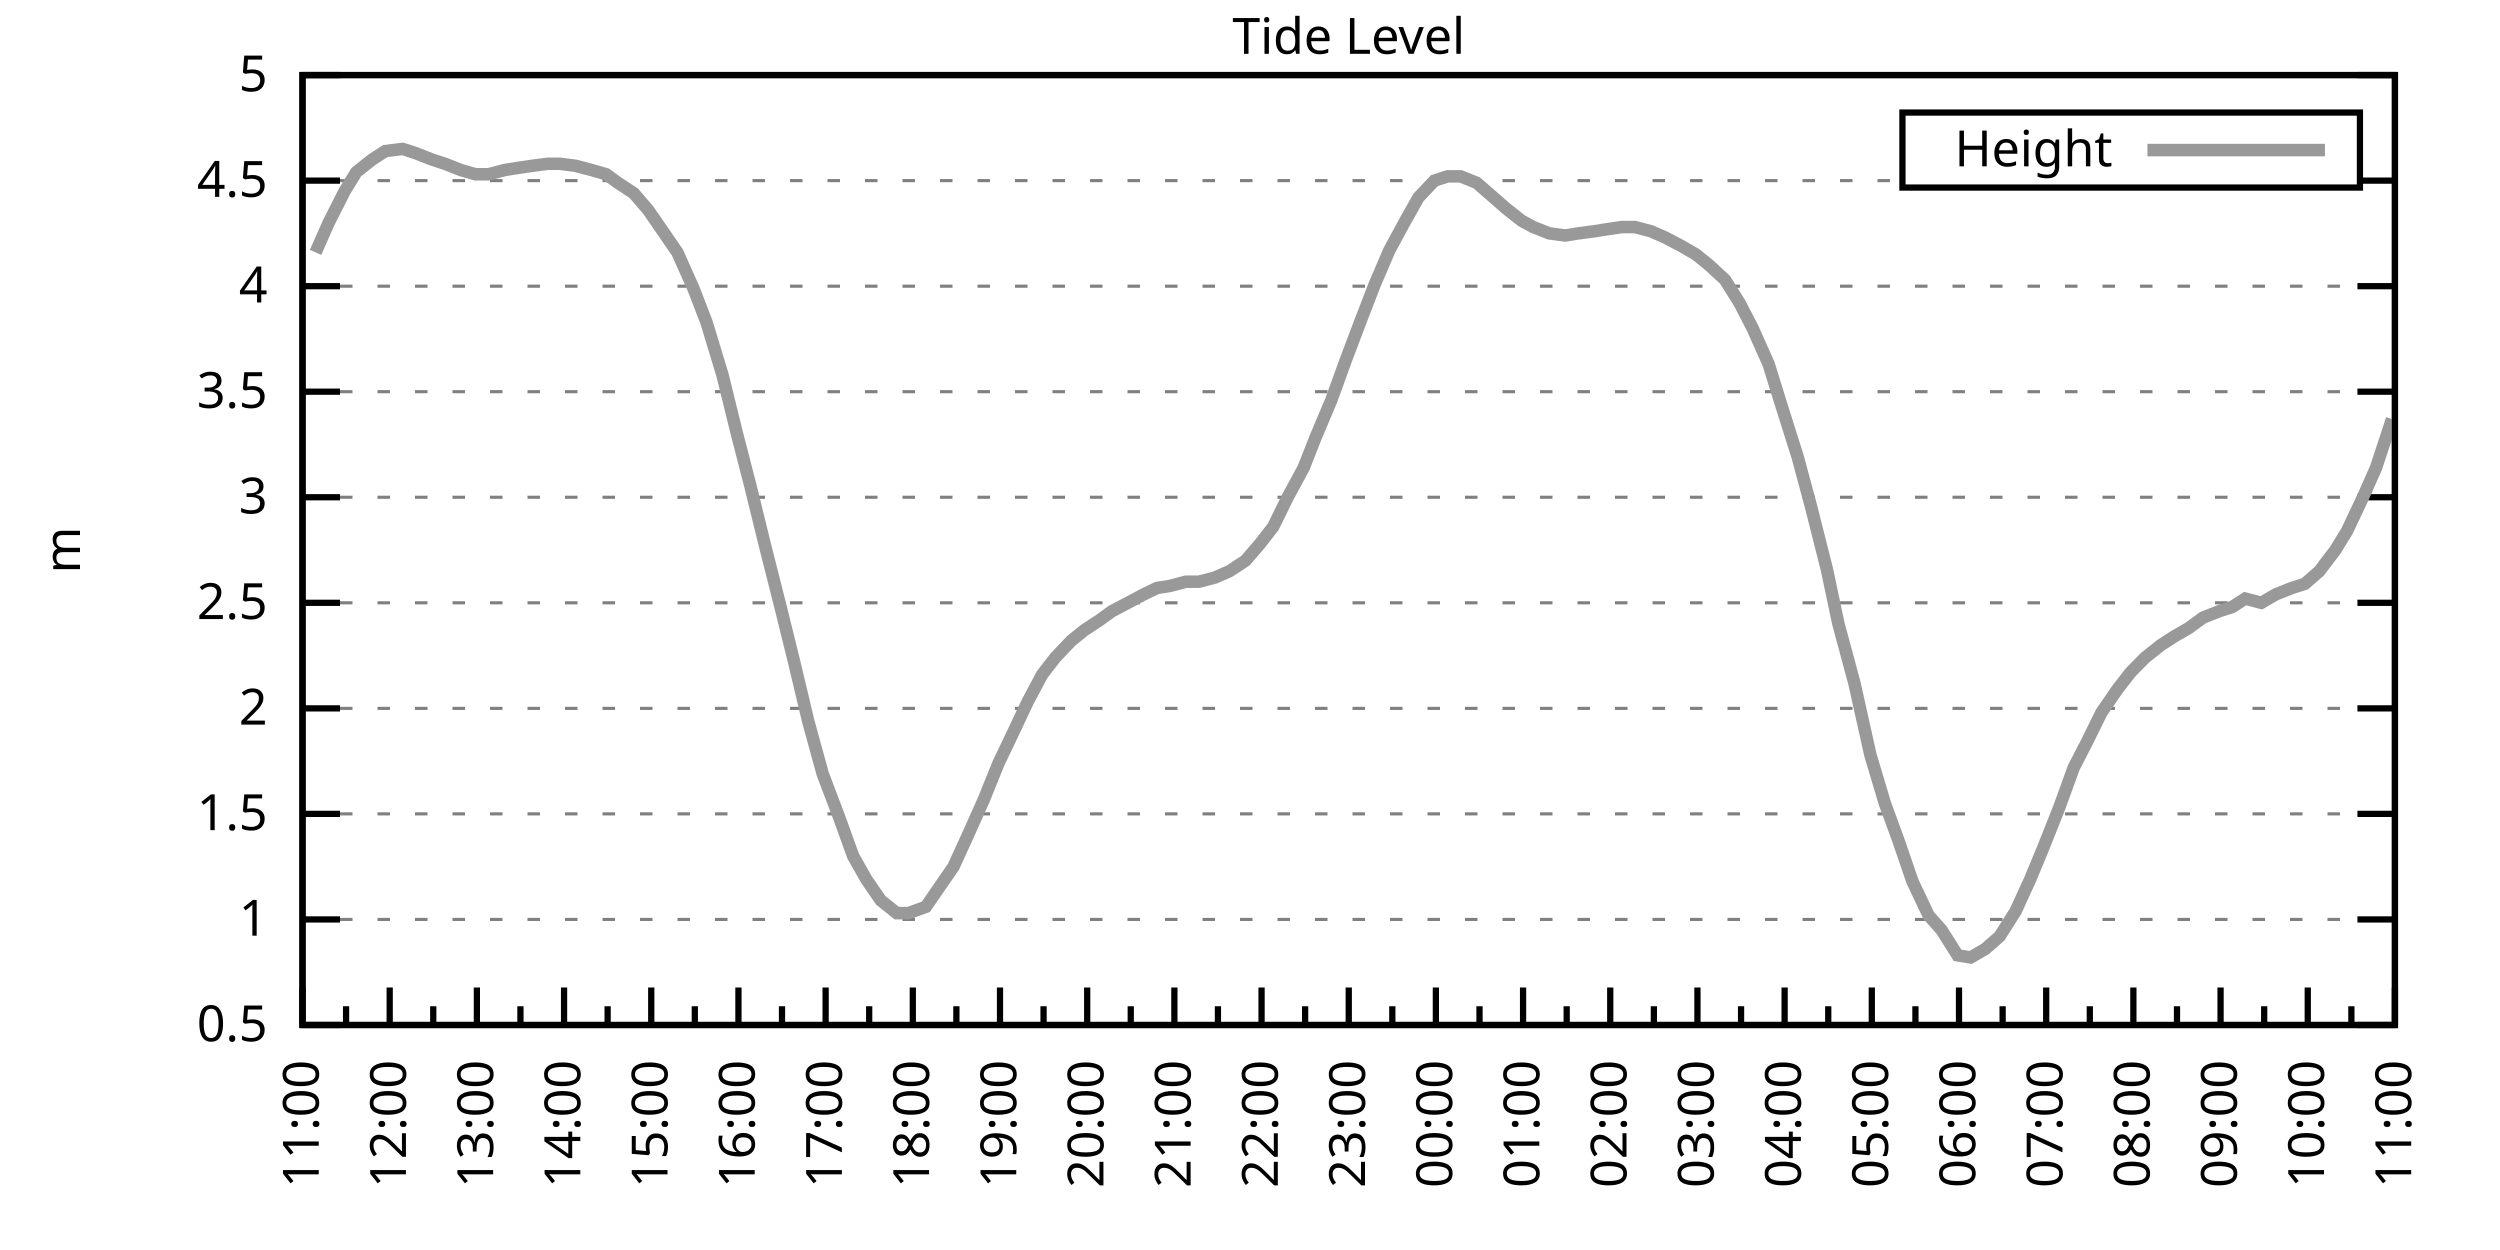
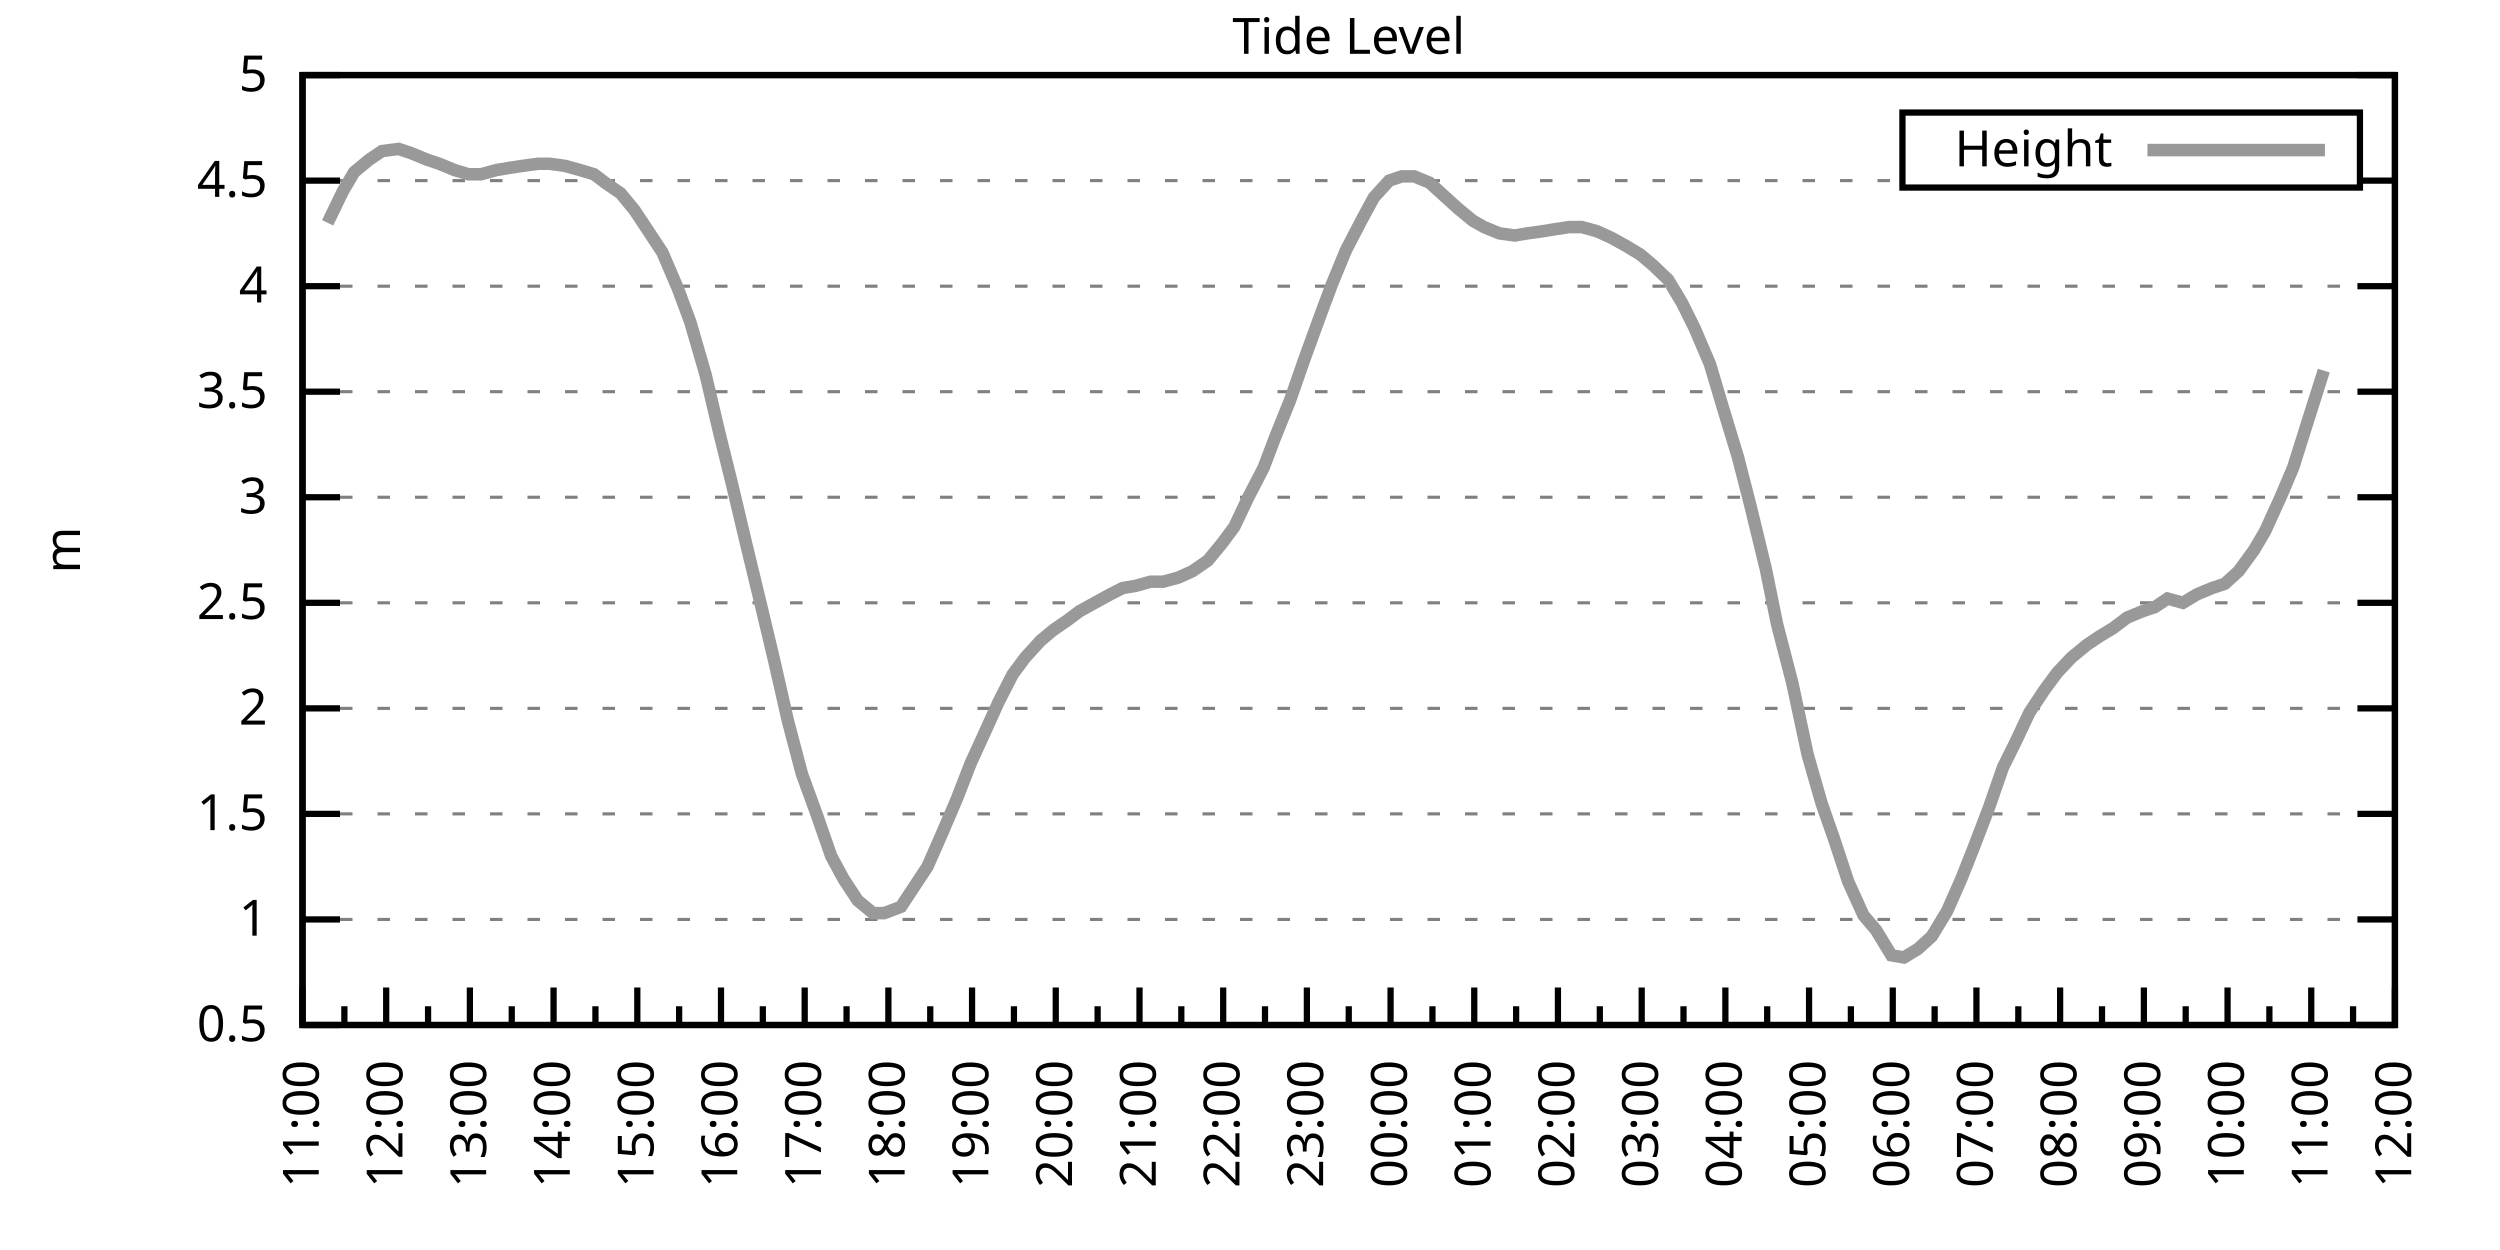
<svg xmlns="http://www.w3.org/2000/svg" xmlns:xlink="http://www.w3.org/1999/xlink" width="400" height="200" viewBox="0 0 400 200">
  <g id="gnuplot_canvas">
    <rect x="0" y="0" width="400" height="200" fill="none" />
    <defs>
      <circle id="gpDot" r="0.5" stroke-width="0.5" stroke="currentColor" />
      <path id="gpPt0" stroke-width="0.333" stroke="currentColor" d="M-1,0 h2 M0,-1 v2" />
      <path id="gpPt1" stroke-width="0.333" stroke="currentColor" d="M-1,-1 L1,1 M1,-1 L-1,1" />
      <path id="gpPt2" stroke-width="0.333" stroke="currentColor" d="M-1,0 L1,0 M0,-1 L0,1 M-1,-1 L1,1 M-1,1 L1,-1" />
      <rect id="gpPt3" stroke-width="0.333" stroke="currentColor" x="-1" y="-1" width="2" height="2" />
      <rect id="gpPt4" stroke-width="0.333" stroke="currentColor" fill="currentColor" x="-1" y="-1" width="2" height="2" />
      <circle id="gpPt5" stroke-width="0.333" stroke="currentColor" cx="0" cy="0" r="1" />
      <use xlink:href="#gpPt5" id="gpPt6" fill="currentColor" stroke="none" />
      <path id="gpPt7" stroke-width="0.333" stroke="currentColor" d="M0,-1.33 L-1.33,0.67 L1.33,0.67 z" />
      <use xlink:href="#gpPt7" id="gpPt8" fill="currentColor" stroke="none" />
      <use xlink:href="#gpPt7" id="gpPt9" stroke="currentColor" transform="rotate(180)" />
      <use xlink:href="#gpPt9" id="gpPt10" fill="currentColor" stroke="none" />
      <use xlink:href="#gpPt3" id="gpPt11" stroke="currentColor" transform="rotate(45)" />
      <use xlink:href="#gpPt11" id="gpPt12" fill="currentColor" stroke="none" />
      <path id="gpPt13" stroke-width="0.333" stroke="currentColor" d="M0,1.330 L1.265,0.411 L0.782,-1.067 L-0.782,-1.076 L-1.265,0.411 z" />
      <use xlink:href="#gpPt13" id="gpPt14" fill="currentColor" stroke="none" />
      <filter id="textbox" filterUnits="objectBoundingBox" x="0" y="0" height="1" width="1">
        <feFlood flood-color="white" flood-opacity="1" result="bgnd" />
        <feComposite in="SourceGraphic" in2="bgnd" operator="atop" />
      </filter>
      <filter id="greybox" filterUnits="objectBoundingBox" x="0" y="0" height="1" width="1">
        <feFlood flood-color="lightgrey" flood-opacity="1" result="grey" />
        <feComposite in="SourceGraphic" in2="grey" operator="atop" />
      </filter>
    </defs>
    <g fill="none" color="white" stroke="currentColor" stroke-width="1.00" stroke-linecap="butt" stroke-linejoin="miter">
</g>
    <g fill="none" color="black" stroke="currentColor" stroke-width="1.00" stroke-linecap="butt" stroke-linejoin="miter">
      <g stroke="none" shape-rendering="crispEdges">
        <polygon fill="rgb(255, 255, 255)" points="48.40,164.00 383.18,164.00 383.18,12.02 48.40,12.02 " />
      </g>
    </g>
    <g fill="none" color="black" stroke="currentColor" stroke-width="1.00" stroke-linecap="butt" stroke-linejoin="miter">
</g>
    <g fill="none" color="black" stroke="black" stroke-width="0.50" stroke-linecap="butt" stroke-linejoin="miter">
</g>
    <g fill="none" color="gray" stroke="currentColor" stroke-width="0.50" stroke-linecap="butt" stroke-linejoin="miter">
      <path stroke="gray" stroke-dasharray="2,4" class="gridline" d="M48.40,164.00 L383.19,164.00  " />
    </g>
    <g fill="none" color="gray" stroke="gray" stroke-width="1.00" stroke-linecap="butt" stroke-linejoin="miter">
</g>
    <g fill="none" color="black" stroke="currentColor" stroke-width="1.00" stroke-linecap="butt" stroke-linejoin="miter">
      <path stroke="black" d="M48.40,164.00 L54.40,164.00 M383.19,164.00 L377.19,164.00  " />
      <g transform="translate(42.80,166.60)" stroke="none" fill="black" font-family="Sans" font-size="8.00" text-anchor="end">
        <text>
          <tspan font-family="Sans"> 0.5</tspan>
        </text>
      </g>
    </g>
    <g fill="none" color="black" stroke="currentColor" stroke-width="1.00" stroke-linecap="butt" stroke-linejoin="miter">
</g>
    <g fill="none" color="black" stroke="black" stroke-width="0.50" stroke-linecap="butt" stroke-linejoin="miter">
</g>
    <g fill="none" color="gray" stroke="currentColor" stroke-width="0.50" stroke-linecap="butt" stroke-linejoin="miter">
      <path stroke="gray" stroke-dasharray="2,4" class="gridline" d="M48.40,147.11 L383.19,147.11  " />
    </g>
    <g fill="none" color="gray" stroke="gray" stroke-width="1.00" stroke-linecap="butt" stroke-linejoin="miter">
</g>
    <g fill="none" color="black" stroke="currentColor" stroke-width="1.00" stroke-linecap="butt" stroke-linejoin="miter">
      <path stroke="black" d="M48.40,147.11 L54.40,147.11 M383.19,147.11 L377.19,147.11  " />
      <g transform="translate(42.80,149.71)" stroke="none" fill="black" font-family="Sans" font-size="8.00" text-anchor="end">
        <text>
          <tspan font-family="Sans"> 1</tspan>
        </text>
      </g>
    </g>
    <g fill="none" color="black" stroke="currentColor" stroke-width="1.00" stroke-linecap="butt" stroke-linejoin="miter">
</g>
    <g fill="none" color="black" stroke="black" stroke-width="0.50" stroke-linecap="butt" stroke-linejoin="miter">
</g>
    <g fill="none" color="gray" stroke="currentColor" stroke-width="0.50" stroke-linecap="butt" stroke-linejoin="miter">
      <path stroke="gray" stroke-dasharray="2,4" class="gridline" d="M48.40,130.22 L383.19,130.22  " />
    </g>
    <g fill="none" color="gray" stroke="gray" stroke-width="1.00" stroke-linecap="butt" stroke-linejoin="miter">
</g>
    <g fill="none" color="black" stroke="currentColor" stroke-width="1.00" stroke-linecap="butt" stroke-linejoin="miter">
      <path stroke="black" d="M48.40,130.22 L54.40,130.22 M383.19,130.22 L377.19,130.22  " />
      <g transform="translate(42.80,132.82)" stroke="none" fill="black" font-family="Sans" font-size="8.00" text-anchor="end">
        <text>
          <tspan font-family="Sans"> 1.5</tspan>
        </text>
      </g>
    </g>
    <g fill="none" color="black" stroke="currentColor" stroke-width="1.00" stroke-linecap="butt" stroke-linejoin="miter">
</g>
    <g fill="none" color="black" stroke="black" stroke-width="0.50" stroke-linecap="butt" stroke-linejoin="miter">
</g>
    <g fill="none" color="gray" stroke="currentColor" stroke-width="0.50" stroke-linecap="butt" stroke-linejoin="miter">
      <path stroke="gray" stroke-dasharray="2,4" class="gridline" d="M48.40,113.34 L383.19,113.34  " />
    </g>
    <g fill="none" color="gray" stroke="gray" stroke-width="1.00" stroke-linecap="butt" stroke-linejoin="miter">
</g>
    <g fill="none" color="black" stroke="currentColor" stroke-width="1.00" stroke-linecap="butt" stroke-linejoin="miter">
      <path stroke="black" d="M48.40,113.34 L54.40,113.34 M383.19,113.34 L377.19,113.34  " />
      <g transform="translate(42.80,115.94)" stroke="none" fill="black" font-family="Sans" font-size="8.00" text-anchor="end">
        <text>
          <tspan font-family="Sans"> 2</tspan>
        </text>
      </g>
    </g>
    <g fill="none" color="black" stroke="currentColor" stroke-width="1.00" stroke-linecap="butt" stroke-linejoin="miter">
</g>
    <g fill="none" color="black" stroke="black" stroke-width="0.50" stroke-linecap="butt" stroke-linejoin="miter">
</g>
    <g fill="none" color="gray" stroke="currentColor" stroke-width="0.50" stroke-linecap="butt" stroke-linejoin="miter">
      <path stroke="gray" stroke-dasharray="2,4" class="gridline" d="M48.40,96.45 L383.19,96.45  " />
    </g>
    <g fill="none" color="gray" stroke="gray" stroke-width="1.00" stroke-linecap="butt" stroke-linejoin="miter">
</g>
    <g fill="none" color="black" stroke="currentColor" stroke-width="1.00" stroke-linecap="butt" stroke-linejoin="miter">
      <path stroke="black" d="M48.40,96.45 L54.40,96.45 M383.19,96.45 L377.19,96.45  " />
      <g transform="translate(42.80,99.05)" stroke="none" fill="black" font-family="Sans" font-size="8.00" text-anchor="end">
        <text>
          <tspan font-family="Sans"> 2.5</tspan>
        </text>
      </g>
    </g>
    <g fill="none" color="black" stroke="currentColor" stroke-width="1.00" stroke-linecap="butt" stroke-linejoin="miter">
</g>
    <g fill="none" color="black" stroke="black" stroke-width="0.50" stroke-linecap="butt" stroke-linejoin="miter">
</g>
    <g fill="none" color="gray" stroke="currentColor" stroke-width="0.50" stroke-linecap="butt" stroke-linejoin="miter">
      <path stroke="gray" stroke-dasharray="2,4" class="gridline" d="M48.40,79.56 L383.19,79.56  " />
    </g>
    <g fill="none" color="gray" stroke="gray" stroke-width="1.00" stroke-linecap="butt" stroke-linejoin="miter">
</g>
    <g fill="none" color="black" stroke="currentColor" stroke-width="1.00" stroke-linecap="butt" stroke-linejoin="miter">
      <path stroke="black" d="M48.40,79.56 L54.40,79.56 M383.19,79.56 L377.19,79.56  " />
      <g transform="translate(42.80,82.16)" stroke="none" fill="black" font-family="Sans" font-size="8.00" text-anchor="end">
        <text>
          <tspan font-family="Sans"> 3</tspan>
        </text>
      </g>
    </g>
    <g fill="none" color="black" stroke="currentColor" stroke-width="1.00" stroke-linecap="butt" stroke-linejoin="miter">
</g>
    <g fill="none" color="black" stroke="black" stroke-width="0.50" stroke-linecap="butt" stroke-linejoin="miter">
</g>
    <g fill="none" color="gray" stroke="currentColor" stroke-width="0.50" stroke-linecap="butt" stroke-linejoin="miter">
      <path stroke="gray" stroke-dasharray="2,4" class="gridline" d="M48.40,62.67 L383.19,62.67  " />
    </g>
    <g fill="none" color="gray" stroke="gray" stroke-width="1.00" stroke-linecap="butt" stroke-linejoin="miter">
</g>
    <g fill="none" color="black" stroke="currentColor" stroke-width="1.00" stroke-linecap="butt" stroke-linejoin="miter">
      <path stroke="black" d="M48.40,62.67 L54.40,62.67 M383.19,62.67 L377.19,62.67  " />
      <g transform="translate(42.80,65.27)" stroke="none" fill="black" font-family="Sans" font-size="8.00" text-anchor="end">
        <text>
          <tspan font-family="Sans"> 3.5</tspan>
        </text>
      </g>
    </g>
    <g fill="none" color="black" stroke="currentColor" stroke-width="1.00" stroke-linecap="butt" stroke-linejoin="miter">
</g>
    <g fill="none" color="black" stroke="black" stroke-width="0.50" stroke-linecap="butt" stroke-linejoin="miter">
</g>
    <g fill="none" color="gray" stroke="currentColor" stroke-width="0.50" stroke-linecap="butt" stroke-linejoin="miter">
      <path stroke="gray" stroke-dasharray="2,4" class="gridline" d="M48.40,45.79 L383.19,45.79  " />
    </g>
    <g fill="none" color="gray" stroke="gray" stroke-width="1.00" stroke-linecap="butt" stroke-linejoin="miter">
</g>
    <g fill="none" color="black" stroke="currentColor" stroke-width="1.00" stroke-linecap="butt" stroke-linejoin="miter">
      <path stroke="black" d="M48.40,45.79 L54.40,45.79 M383.19,45.79 L377.19,45.79  " />
      <g transform="translate(42.80,48.39)" stroke="none" fill="black" font-family="Sans" font-size="8.00" text-anchor="end">
        <text>
          <tspan font-family="Sans"> 4</tspan>
        </text>
      </g>
    </g>
    <g fill="none" color="black" stroke="currentColor" stroke-width="1.00" stroke-linecap="butt" stroke-linejoin="miter">
</g>
    <g fill="none" color="black" stroke="black" stroke-width="0.50" stroke-linecap="butt" stroke-linejoin="miter">
</g>
    <g fill="none" color="gray" stroke="currentColor" stroke-width="0.50" stroke-linecap="butt" stroke-linejoin="miter">
      <path stroke="gray" stroke-dasharray="2,4" class="gridline" d="M48.40,28.90 L304.39,28.90 M377.59,28.90 L383.19,28.90  " />
    </g>
    <g fill="none" color="gray" stroke="gray" stroke-width="1.00" stroke-linecap="butt" stroke-linejoin="miter">
</g>
    <g fill="none" color="black" stroke="currentColor" stroke-width="1.00" stroke-linecap="butt" stroke-linejoin="miter">
      <path stroke="black" d="M48.40,28.90 L54.40,28.90 M383.19,28.90 L377.19,28.90  " />
      <g transform="translate(42.80,31.50)" stroke="none" fill="black" font-family="Sans" font-size="8.00" text-anchor="end">
        <text>
          <tspan font-family="Sans"> 4.5</tspan>
        </text>
      </g>
    </g>
    <g fill="none" color="black" stroke="currentColor" stroke-width="1.00" stroke-linecap="butt" stroke-linejoin="miter">
</g>
    <g fill="none" color="black" stroke="black" stroke-width="0.50" stroke-linecap="butt" stroke-linejoin="miter">
</g>
    <g fill="none" color="gray" stroke="currentColor" stroke-width="0.50" stroke-linecap="butt" stroke-linejoin="miter">
      <path stroke="gray" stroke-dasharray="2,4" class="gridline" d="M48.40,12.01 L383.19,12.01  " />
    </g>
    <g fill="none" color="gray" stroke="gray" stroke-width="1.00" stroke-linecap="butt" stroke-linejoin="miter">
</g>
    <g fill="none" color="black" stroke="currentColor" stroke-width="1.00" stroke-linecap="butt" stroke-linejoin="miter">
      <path stroke="black" d="M48.40,12.01 L54.40,12.01 M383.19,12.01 L377.19,12.01  " />
      <g transform="translate(42.80,14.61)" stroke="none" fill="black" font-family="Sans" font-size="8.00" text-anchor="end">
        <text>
          <tspan font-family="Sans"> 5</tspan>
        </text>
      </g>
    </g>
    <g fill="none" color="black" stroke="currentColor" stroke-width="1.00" stroke-linecap="butt" stroke-linejoin="miter">
      <path stroke="black" d="M48.40,164.00 L48.40,158.00  " />
      <g transform="translate(51.00,169.60) rotate(270)" stroke="none" fill="black" font-family="Sans" font-size="8.00" text-anchor="end">
        <text>
          <tspan font-family="Sans">11:00</tspan>
        </text>
      </g>
    </g>
    <g fill="none" color="black" stroke="currentColor" stroke-width="1.00" stroke-linecap="butt" stroke-linejoin="miter">
-       <path stroke="black" d="M55.37,164.00 L55.37,161.00 M62.35,164.00 L62.35,158.00  " />
-       <g transform="translate(64.95,169.60) rotate(270)" stroke="none" fill="black" font-family="Sans" font-size="8.00" text-anchor="end">
+       <path stroke="black" d="M55.10,164.00 L55.10,161.00 M61.79,164.00 L61.79,158.00  " />
+       <g transform="translate(64.39,169.60) rotate(270)" stroke="none" fill="black" font-family="Sans" font-size="8.00" text-anchor="end">
        <text>
          <tspan font-family="Sans">12:00</tspan>
        </text>
      </g>
    </g>
    <g fill="none" color="black" stroke="currentColor" stroke-width="1.00" stroke-linecap="butt" stroke-linejoin="miter">
-       <path stroke="black" d="M69.32,164.00 L69.32,161.00 M76.30,164.00 L76.30,158.00  " />
-       <g transform="translate(78.90,169.60) rotate(270)" stroke="none" fill="black" font-family="Sans" font-size="8.00" text-anchor="end">
+       <path stroke="black" d="M68.49,164.00 L68.49,161.00 M75.18,164.00 L75.18,158.00  " />
+       <g transform="translate(77.78,169.60) rotate(270)" stroke="none" fill="black" font-family="Sans" font-size="8.00" text-anchor="end">
        <text>
          <tspan font-family="Sans">13:00</tspan>
        </text>
      </g>
    </g>
    <g fill="none" color="black" stroke="currentColor" stroke-width="1.00" stroke-linecap="butt" stroke-linejoin="miter">
-       <path stroke="black" d="M83.27,164.00 L83.27,161.00 M90.25,164.00 L90.25,158.00  " />
-       <g transform="translate(92.85,169.60) rotate(270)" stroke="none" fill="black" font-family="Sans" font-size="8.00" text-anchor="end">
+       <path stroke="black" d="M81.88,164.00 L81.88,161.00 M88.57,164.00 L88.57,158.00  " />
+       <g transform="translate(91.17,169.60) rotate(270)" stroke="none" fill="black" font-family="Sans" font-size="8.00" text-anchor="end">
        <text>
          <tspan font-family="Sans">14:00</tspan>
        </text>
      </g>
    </g>
    <g fill="none" color="black" stroke="currentColor" stroke-width="1.00" stroke-linecap="butt" stroke-linejoin="miter">
-       <path stroke="black" d="M97.22,164.00 L97.22,161.00 M104.20,164.00 L104.20,158.00  " />
-       <g transform="translate(106.80,169.60) rotate(270)" stroke="none" fill="black" font-family="Sans" font-size="8.00" text-anchor="end">
+       <path stroke="black" d="M95.27,164.00 L95.27,161.00 M101.97,164.00 L101.97,158.00  " />
+       <g transform="translate(104.57,169.60) rotate(270)" stroke="none" fill="black" font-family="Sans" font-size="8.00" text-anchor="end">
        <text>
          <tspan font-family="Sans">15:00</tspan>
        </text>
      </g>
    </g>
    <g fill="none" color="black" stroke="currentColor" stroke-width="1.00" stroke-linecap="butt" stroke-linejoin="miter">
-       <path stroke="black" d="M111.17,164.00 L111.17,161.00 M118.15,164.00 L118.15,158.00  " />
-       <g transform="translate(120.75,169.60) rotate(270)" stroke="none" fill="black" font-family="Sans" font-size="8.00" text-anchor="end">
+       <path stroke="black" d="M108.66,164.00 L108.66,161.00 M115.36,164.00 L115.36,158.00  " />
+       <g transform="translate(117.96,169.60) rotate(270)" stroke="none" fill="black" font-family="Sans" font-size="8.00" text-anchor="end">
        <text>
          <tspan font-family="Sans">16:00</tspan>
        </text>
      </g>
    </g>
    <g fill="none" color="black" stroke="currentColor" stroke-width="1.00" stroke-linecap="butt" stroke-linejoin="miter">
-       <path stroke="black" d="M125.12,164.00 L125.12,161.00 M132.10,164.00 L132.10,158.00  " />
-       <g transform="translate(134.70,169.60) rotate(270)" stroke="none" fill="black" font-family="Sans" font-size="8.00" text-anchor="end">
+       <path stroke="black" d="M122.05,164.00 L122.05,161.00 M128.75,164.00 L128.75,158.00  " />
+       <g transform="translate(131.35,169.60) rotate(270)" stroke="none" fill="black" font-family="Sans" font-size="8.00" text-anchor="end">
        <text>
          <tspan font-family="Sans">17:00</tspan>
        </text>
      </g>
    </g>
    <g fill="none" color="black" stroke="currentColor" stroke-width="1.00" stroke-linecap="butt" stroke-linejoin="miter">
-       <path stroke="black" d="M139.07,164.00 L139.07,161.00 M146.05,164.00 L146.05,158.00  " />
-       <g transform="translate(148.65,169.60) rotate(270)" stroke="none" fill="black" font-family="Sans" font-size="8.00" text-anchor="end">
+       <path stroke="black" d="M135.45,164.00 L135.45,161.00 M142.14,164.00 L142.14,158.00  " />
+       <g transform="translate(144.74,169.60) rotate(270)" stroke="none" fill="black" font-family="Sans" font-size="8.00" text-anchor="end">
        <text>
          <tspan font-family="Sans">18:00</tspan>
        </text>
      </g>
    </g>
    <g fill="none" color="black" stroke="currentColor" stroke-width="1.00" stroke-linecap="butt" stroke-linejoin="miter">
-       <path stroke="black" d="M153.02,164.00 L153.02,161.00 M160.00,164.00 L160.00,158.00  " />
-       <g transform="translate(162.60,169.60) rotate(270)" stroke="none" fill="black" font-family="Sans" font-size="8.00" text-anchor="end">
+       <path stroke="black" d="M148.84,164.00 L148.84,161.00 M155.53,164.00 L155.53,158.00  " />
+       <g transform="translate(158.13,169.60) rotate(270)" stroke="none" fill="black" font-family="Sans" font-size="8.00" text-anchor="end">
        <text>
          <tspan font-family="Sans">19:00</tspan>
        </text>
      </g>
    </g>
    <g fill="none" color="black" stroke="currentColor" stroke-width="1.00" stroke-linecap="butt" stroke-linejoin="miter">
-       <path stroke="black" d="M166.97,164.00 L166.97,161.00 M173.95,164.00 L173.95,158.00  " />
-       <g transform="translate(176.55,169.60) rotate(270)" stroke="none" fill="black" font-family="Sans" font-size="8.00" text-anchor="end">
+       <path stroke="black" d="M162.23,164.00 L162.23,161.00 M168.92,164.00 L168.92,158.00  " />
+       <g transform="translate(171.52,169.60) rotate(270)" stroke="none" fill="black" font-family="Sans" font-size="8.00" text-anchor="end">
        <text>
          <tspan font-family="Sans">20:00</tspan>
        </text>
      </g>
    </g>
    <g fill="none" color="black" stroke="currentColor" stroke-width="1.00" stroke-linecap="butt" stroke-linejoin="miter">
-       <path stroke="black" d="M180.92,164.00 L180.92,161.00 M187.90,164.00 L187.90,158.00  " />
-       <g transform="translate(190.50,169.60) rotate(270)" stroke="none" fill="black" font-family="Sans" font-size="8.00" text-anchor="end">
+       <path stroke="black" d="M175.62,164.00 L175.62,161.00 M182.32,164.00 L182.32,158.00  " />
+       <g transform="translate(184.92,169.60) rotate(270)" stroke="none" fill="black" font-family="Sans" font-size="8.00" text-anchor="end">
        <text>
          <tspan font-family="Sans">21:00</tspan>
        </text>
      </g>
    </g>
    <g fill="none" color="black" stroke="currentColor" stroke-width="1.00" stroke-linecap="butt" stroke-linejoin="miter">
-       <path stroke="black" d="M194.87,164.00 L194.87,161.00 M201.85,164.00 L201.85,158.00  " />
-       <g transform="translate(204.45,169.60) rotate(270)" stroke="none" fill="black" font-family="Sans" font-size="8.00" text-anchor="end">
+       <path stroke="black" d="M189.01,164.00 L189.01,161.00 M195.71,164.00 L195.71,158.00  " />
+       <g transform="translate(198.31,169.60) rotate(270)" stroke="none" fill="black" font-family="Sans" font-size="8.00" text-anchor="end">
        <text>
          <tspan font-family="Sans">22:00</tspan>
        </text>
      </g>
    </g>
    <g fill="none" color="black" stroke="currentColor" stroke-width="1.00" stroke-linecap="butt" stroke-linejoin="miter">
-       <path stroke="black" d="M208.82,164.00 L208.82,161.00 M215.80,164.00 L215.80,158.00  " />
-       <g transform="translate(218.40,169.60) rotate(270)" stroke="none" fill="black" font-family="Sans" font-size="8.00" text-anchor="end">
+       <path stroke="black" d="M202.40,164.00 L202.40,161.00 M209.10,164.00 L209.10,158.00  " />
+       <g transform="translate(211.70,169.60) rotate(270)" stroke="none" fill="black" font-family="Sans" font-size="8.00" text-anchor="end">
        <text>
          <tspan font-family="Sans">23:00</tspan>
        </text>
      </g>
    </g>
    <g fill="none" color="black" stroke="currentColor" stroke-width="1.00" stroke-linecap="butt" stroke-linejoin="miter">
-       <path stroke="black" d="M222.77,164.00 L222.77,161.00 M229.74,164.00 L229.74,158.00  " />
-       <g transform="translate(232.34,169.60) rotate(270)" stroke="none" fill="black" font-family="Sans" font-size="8.00" text-anchor="end">
+       <path stroke="black" d="M215.80,164.00 L215.80,161.00 M222.49,164.00 L222.49,158.00  " />
+       <g transform="translate(225.09,169.60) rotate(270)" stroke="none" fill="black" font-family="Sans" font-size="8.00" text-anchor="end">
        <text>
          <tspan font-family="Sans">00:00</tspan>
        </text>
      </g>
    </g>
    <g fill="none" color="black" stroke="currentColor" stroke-width="1.00" stroke-linecap="butt" stroke-linejoin="miter">
-       <path stroke="black" d="M236.72,164.00 L236.72,161.00 M243.69,164.00 L243.69,158.00  " />
-       <g transform="translate(246.29,169.60) rotate(270)" stroke="none" fill="black" font-family="Sans" font-size="8.00" text-anchor="end">
+       <path stroke="black" d="M229.19,164.00 L229.19,161.00 M235.88,164.00 L235.88,158.00  " />
+       <g transform="translate(238.48,169.60) rotate(270)" stroke="none" fill="black" font-family="Sans" font-size="8.00" text-anchor="end">
        <text>
          <tspan font-family="Sans">01:00</tspan>
        </text>
      </g>
    </g>
    <g fill="none" color="black" stroke="currentColor" stroke-width="1.00" stroke-linecap="butt" stroke-linejoin="miter">
-       <path stroke="black" d="M250.67,164.00 L250.67,161.00 M257.64,164.00 L257.64,158.00  " />
-       <g transform="translate(260.24,169.60) rotate(270)" stroke="none" fill="black" font-family="Sans" font-size="8.00" text-anchor="end">
+       <path stroke="black" d="M242.58,164.00 L242.58,161.00 M249.27,164.00 L249.27,158.00  " />
+       <g transform="translate(251.87,169.60) rotate(270)" stroke="none" fill="black" font-family="Sans" font-size="8.00" text-anchor="end">
        <text>
          <tspan font-family="Sans">02:00</tspan>
        </text>
      </g>
    </g>
    <g fill="none" color="black" stroke="currentColor" stroke-width="1.00" stroke-linecap="butt" stroke-linejoin="miter">
-       <path stroke="black" d="M264.62,164.00 L264.62,161.00 M271.59,164.00 L271.59,158.00  " />
-       <g transform="translate(274.19,169.60) rotate(270)" stroke="none" fill="black" font-family="Sans" font-size="8.00" text-anchor="end">
+       <path stroke="black" d="M255.97,164.00 L255.97,161.00 M262.67,164.00 L262.67,158.00  " />
+       <g transform="translate(265.27,169.60) rotate(270)" stroke="none" fill="black" font-family="Sans" font-size="8.00" text-anchor="end">
        <text>
          <tspan font-family="Sans">03:00</tspan>
        </text>
      </g>
    </g>
    <g fill="none" color="black" stroke="currentColor" stroke-width="1.00" stroke-linecap="butt" stroke-linejoin="miter">
-       <path stroke="black" d="M278.57,164.00 L278.57,161.00 M285.54,164.00 L285.54,158.00  " />
-       <g transform="translate(288.14,169.60) rotate(270)" stroke="none" fill="black" font-family="Sans" font-size="8.00" text-anchor="end">
+       <path stroke="black" d="M269.36,164.00 L269.36,161.00 M276.06,164.00 L276.06,158.00  " />
+       <g transform="translate(278.66,169.60) rotate(270)" stroke="none" fill="black" font-family="Sans" font-size="8.00" text-anchor="end">
        <text>
          <tspan font-family="Sans">04:00</tspan>
        </text>
      </g>
    </g>
    <g fill="none" color="black" stroke="currentColor" stroke-width="1.00" stroke-linecap="butt" stroke-linejoin="miter">
-       <path stroke="black" d="M292.52,164.00 L292.52,161.00 M299.49,164.00 L299.49,158.00  " />
-       <g transform="translate(302.09,169.60) rotate(270)" stroke="none" fill="black" font-family="Sans" font-size="8.00" text-anchor="end">
+       <path stroke="black" d="M282.75,164.00 L282.75,161.00 M289.45,164.00 L289.45,158.00  " />
+       <g transform="translate(292.05,169.60) rotate(270)" stroke="none" fill="black" font-family="Sans" font-size="8.00" text-anchor="end">
        <text>
          <tspan font-family="Sans">05:00</tspan>
        </text>
      </g>
    </g>
    <g fill="none" color="black" stroke="currentColor" stroke-width="1.00" stroke-linecap="butt" stroke-linejoin="miter">
-       <path stroke="black" d="M306.47,164.00 L306.47,161.00 M313.44,164.00 L313.44,158.00  " />
-       <g transform="translate(316.04,169.60) rotate(270)" stroke="none" fill="black" font-family="Sans" font-size="8.00" text-anchor="end">
+       <path stroke="black" d="M296.14,164.00 L296.14,161.00 M302.84,164.00 L302.84,158.00  " />
+       <g transform="translate(305.44,169.60) rotate(270)" stroke="none" fill="black" font-family="Sans" font-size="8.00" text-anchor="end">
        <text>
          <tspan font-family="Sans">06:00</tspan>
        </text>
      </g>
    </g>
    <g fill="none" color="black" stroke="currentColor" stroke-width="1.00" stroke-linecap="butt" stroke-linejoin="miter">
-       <path stroke="black" d="M320.42,164.00 L320.42,161.00 M327.39,164.00 L327.39,158.00  " />
-       <g transform="translate(329.99,169.60) rotate(270)" stroke="none" fill="black" font-family="Sans" font-size="8.00" text-anchor="end">
+       <path stroke="black" d="M309.54,164.00 L309.54,161.00 M316.23,164.00 L316.23,158.00  " />
+       <g transform="translate(318.83,169.60) rotate(270)" stroke="none" fill="black" font-family="Sans" font-size="8.00" text-anchor="end">
        <text>
          <tspan font-family="Sans">07:00</tspan>
        </text>
      </g>
    </g>
    <g fill="none" color="black" stroke="currentColor" stroke-width="1.00" stroke-linecap="butt" stroke-linejoin="miter">
-       <path stroke="black" d="M334.37,164.00 L334.37,161.00 M341.34,164.00 L341.34,158.00  " />
-       <g transform="translate(343.94,169.60) rotate(270)" stroke="none" fill="black" font-family="Sans" font-size="8.00" text-anchor="end">
+       <path stroke="black" d="M322.93,164.00 L322.93,161.00 M329.62,164.00 L329.62,158.00  " />
+       <g transform="translate(332.22,169.60) rotate(270)" stroke="none" fill="black" font-family="Sans" font-size="8.00" text-anchor="end">
        <text>
          <tspan font-family="Sans">08:00</tspan>
        </text>
      </g>
    </g>
    <g fill="none" color="black" stroke="currentColor" stroke-width="1.00" stroke-linecap="butt" stroke-linejoin="miter">
-       <path stroke="black" d="M348.32,164.00 L348.32,161.00 M355.29,164.00 L355.29,158.00  " />
-       <g transform="translate(357.89,169.60) rotate(270)" stroke="none" fill="black" font-family="Sans" font-size="8.00" text-anchor="end">
+       <path stroke="black" d="M336.32,164.00 L336.32,161.00 M343.02,164.00 L343.02,158.00  " />
+       <g transform="translate(345.62,169.60) rotate(270)" stroke="none" fill="black" font-family="Sans" font-size="8.00" text-anchor="end">
        <text>
          <tspan font-family="Sans">09:00</tspan>
        </text>
      </g>
    </g>
    <g fill="none" color="black" stroke="currentColor" stroke-width="1.00" stroke-linecap="butt" stroke-linejoin="miter">
-       <path stroke="black" d="M362.27,164.00 L362.27,161.00 M369.24,164.00 L369.24,158.00  " />
-       <g transform="translate(371.84,169.60) rotate(270)" stroke="none" fill="black" font-family="Sans" font-size="8.00" text-anchor="end">
+       <path stroke="black" d="M349.71,164.00 L349.71,161.00 M356.41,164.00 L356.41,158.00  " />
+       <g transform="translate(359.01,169.60) rotate(270)" stroke="none" fill="black" font-family="Sans" font-size="8.00" text-anchor="end">
        <text>
          <tspan font-family="Sans">10:00</tspan>
        </text>
      </g>
    </g>
    <g fill="none" color="black" stroke="currentColor" stroke-width="1.00" stroke-linecap="butt" stroke-linejoin="miter">
-       <path stroke="black" d="M376.22,164.00 L376.22,161.00 M383.19,164.00 L383.19,158.00  " />
+       <path stroke="black" d="M363.10,164.00 L363.10,161.00 M369.80,164.00 L369.80,158.00  " />
+       <g transform="translate(372.40,169.60) rotate(270)" stroke="none" fill="black" font-family="Sans" font-size="8.00" text-anchor="end">
+         <text>
+           <tspan font-family="Sans">11:00</tspan>
+         </text>
+       </g>
+     </g>
+     <g fill="none" color="black" stroke="currentColor" stroke-width="1.00" stroke-linecap="butt" stroke-linejoin="miter">
+       <path stroke="black" d="M376.49,164.00 L376.49,161.00 M383.19,164.00 L383.19,158.00  " />
      <g transform="translate(385.79,169.60) rotate(270)" stroke="none" fill="black" font-family="Sans" font-size="8.00" text-anchor="end">
        <text>
-           <tspan font-family="Sans">11:00</tspan>
+           <tspan font-family="Sans">12:00</tspan>
        </text>
      </g>
    </g>
    <g fill="none" color="black" stroke="currentColor" stroke-width="1.00" stroke-linecap="butt" stroke-linejoin="miter">
</g>
    <g fill="none" color="black" stroke="currentColor" stroke-width="1.00" stroke-linecap="butt" stroke-linejoin="miter">
      <path stroke="black" d="M48.40,12.01 L48.40,164.00 L383.19,164.00 L383.19,12.01 L48.40,12.01 Z  " />
    </g>
    <g fill="none" color="black" stroke="currentColor" stroke-width="1.00" stroke-linecap="butt" stroke-linejoin="miter">
      <g transform="translate(12.80,88.01) rotate(270)" stroke="none" fill="black" font-family="Sans" font-size="8.00" text-anchor="middle">
        <text>
          <tspan font-family="Sans">m</tspan>
        </text>
      </g>
    </g>
    <g fill="none" color="black" stroke="currentColor" stroke-width="1.00" stroke-linecap="butt" stroke-linejoin="miter">
</g>
    <g fill="none" color="black" stroke="currentColor" stroke-width="1.00" stroke-linecap="butt" stroke-linejoin="miter">
      <path stroke="black" d="M304.39,30.01 L304.39,18.01 L377.59,18.01 L377.59,30.01 L304.39,30.01 Z  " />
    </g>
    <g id="Tide_level_plot_1">
      <g fill="none" color="white" stroke="black" stroke-width="2.00" stroke-linecap="butt" stroke-linejoin="miter">
</g>
      <g fill="none" color="black" stroke="currentColor" stroke-width="2.00" stroke-linecap="butt" stroke-linejoin="miter">
        <g transform="translate(337.99,26.61)" stroke="none" fill="black" font-family="Sans" font-size="8.00" text-anchor="end">
          <text>
            <tspan font-family="Sans">Height</tspan>
          </text>
        </g>
      </g>
      <g fill="none" color="black" stroke="currentColor" stroke-width="2.00" stroke-linecap="butt" stroke-linejoin="miter">
-         <path stroke="rgb(153, 153, 153)" d="M343.59,24.01 L371.99,24.01 M50.49,40.38 L52.58,35.65 L55.14,30.59 L57.00,27.55 L59.56,25.52 L61.65,24.17   L64.44,23.83 L66.53,24.51 L69.09,25.52 L71.18,26.20 L73.74,27.21 L76.07,27.88 L78.16,27.88 L80.72,27.21   L82.81,26.87 L85.13,26.53 L87.69,26.20 L89.55,26.20 L92.11,26.53 L94.67,27.21 L96.99,27.88 L98.85,29.24   L101.41,30.92 L103.73,33.63 L106.29,37.34 L108.38,40.38 L110.94,46.12 L113.03,51.53 L115.59,59.97 L117.92,69.43   L120.01,77.53 L122.33,86.99 L124.89,97.12 L126.98,105.57 L129.31,115.36 L131.63,123.81 L134.19,130.56 L136.51,136.98   L138.61,140.69 L140.93,144.07 L143.49,146.10 L145.35,146.10 L148.14,145.09 L150.46,141.71 L152.56,138.67 L154.88,133.60   L157.44,127.86 L159.76,122.12 L161.86,117.73 L164.41,112.32 L166.74,107.93 L168.83,105.23 L171.39,102.53 L173.48,100.84   L176.04,99.15 L177.90,97.80 L180.46,96.45 L183.01,95.10 L185.11,94.08 L187.20,93.75 L189.76,93.07 L191.85,93.07   L194.41,92.40 L196.73,91.38 L199.29,89.69 L201.61,86.99 L203.71,84.29 L206.03,79.56 L208.59,74.83 L210.45,70.10   L213.01,64.02 L215.33,57.61 L217.89,50.85 L219.98,45.45 L222.30,40.04 L224.86,35.32 L226.95,31.60 L229.51,28.90   L231.60,28.22 L233.70,28.22 L236.25,29.24 L238.58,31.26 L240.90,33.29 L243.46,35.32 L245.32,36.33 L247.88,37.34   L250.44,37.68 L252.53,37.34 L255.09,37.00 L257.18,36.67 L259.50,36.33 L261.60,36.33 L264.15,37.00 L266.48,38.02   L269.04,39.37 L271.36,40.72 L273.45,42.41 L276.01,44.77 L278.34,48.49 L280.43,52.54 L282.99,58.28 L285.08,65.04   L287.64,73.14 L289.73,80.91 L292.29,91.04 L294.15,99.83 L296.70,109.28 L299.26,120.77 L301.58,128.54 L303.68,134.28   L306.00,141.03 L308.56,146.44 L310.65,148.80 L313.21,152.85 L315.30,153.19 L317.63,151.84 L319.95,149.81 L322.51,145.76   L324.83,140.69 L326.93,135.63 L329.48,129.21 L331.81,122.79 L333.90,118.74 L336.23,114.01 L338.78,110.30 L340.88,107.59   L343.20,105.23 L345.76,103.20 L347.85,101.85 L350.18,100.50 L352.50,98.81 L355.06,97.80 L357.15,97.12 L359.24,95.77   L361.80,96.45 L364.13,95.10 L366.68,94.08 L368.78,93.41 L371.10,91.38 L373.66,88.00 L375.52,84.97 L378.08,79.56   L380.17,74.83 L382.73,67.06  " />
+         <path stroke="rgb(153, 153, 153)" d="M343.59,24.01 L371.99,24.01 M52.42,35.65 L54.87,30.59 L56.66,27.55 L59.11,25.52 L61.12,24.17 L63.80,23.83   L65.81,24.51 L68.26,25.52 L70.27,26.20 L72.73,27.21 L74.96,27.88 L76.97,27.88 L79.42,27.21 L81.43,26.87   L83.66,26.53 L86.12,26.20 L87.91,26.20 L90.36,26.53 L92.82,27.21 L95.05,27.88 L96.83,29.24 L99.29,30.92   L101.52,33.63 L103.98,37.34 L105.98,40.38 L108.44,46.12 L110.45,51.53 L112.90,59.97 L115.13,69.43 L117.14,77.53   L119.38,86.99 L121.83,97.12 L123.84,105.57 L126.07,115.36 L128.30,123.81 L130.76,130.56 L132.99,136.98 L135.00,140.69   L137.23,144.07 L139.69,146.10 L141.47,146.10 L144.15,145.09 L146.38,141.71 L148.39,138.67 L150.62,133.60 L153.08,127.86   L155.31,122.12 L157.32,117.73 L159.77,112.32 L162.01,107.93 L164.01,105.23 L166.47,102.53 L168.48,100.84 L170.93,99.15   L172.72,97.80 L175.17,96.45 L177.63,95.10 L179.64,94.08 L181.65,93.75 L184.10,93.07 L186.11,93.07 L188.57,92.40   L190.80,91.38 L193.25,89.69 L195.48,86.99 L197.49,84.29 L199.73,79.56 L202.18,74.83 L203.97,70.10 L206.42,64.02   L208.65,57.61 L211.11,50.85 L213.12,45.45 L215.35,40.04 L217.80,35.32 L219.81,31.60 L222.27,28.90 L224.28,28.22   L226.29,28.22 L228.74,29.24 L230.97,31.26 L233.20,33.29 L235.66,35.32 L237.44,36.33 L239.90,37.34 L242.36,37.68   L244.36,37.34 L246.82,37.00 L248.83,36.67 L251.06,36.33 L253.07,36.33 L255.52,37.00 L257.76,38.02 L260.21,39.37   L262.44,40.72 L264.45,42.41 L266.91,44.77 L269.14,48.49 L271.15,52.54 L273.60,58.28 L275.61,65.04 L278.07,73.14   L280.07,80.91 L282.53,91.04 L284.32,99.83 L286.77,109.28 L289.23,120.77 L291.46,128.54 L293.47,134.28 L295.70,141.03   L298.15,146.44 L300.16,148.80 L302.62,152.85 L304.63,153.19 L306.86,151.84 L309.09,149.81 L311.54,145.76 L313.78,140.69   L315.79,135.63 L318.24,129.21 L320.47,122.79 L322.48,118.74 L324.71,114.01 L327.17,110.30 L329.18,107.59 L331.41,105.23   L333.86,103.20 L335.87,101.85 L338.10,100.50 L340.34,98.81 L342.79,97.80 L344.80,97.12 L346.81,95.77 L349.26,96.45   L351.50,95.10 L353.95,94.08 L355.96,93.41 L358.19,91.38 L360.65,88.00 L362.43,84.97 L364.89,79.56 L366.90,74.83   L369.35,67.06 L371.81,59.30  " />
      </g>
    </g>
    <g fill="none" color="black" stroke="currentColor" stroke-width="2.00" stroke-linecap="butt" stroke-linejoin="miter">
</g>
    <g fill="none" color="black" stroke="black" stroke-width="1.00" stroke-linecap="butt" stroke-linejoin="miter">
</g>
    <g fill="none" color="black" stroke="currentColor" stroke-width="1.00" stroke-linecap="butt" stroke-linejoin="miter">
      <path stroke="black" d="M48.40,12.01 L48.40,164.00 L383.19,164.00 L383.19,12.01 L48.40,12.01 Z  " />
    </g>
    <g fill="none" color="black" stroke="currentColor" stroke-width="1.00" stroke-linecap="butt" stroke-linejoin="miter">
      <g transform="translate(215.79,8.61)" stroke="none" fill="black" font-family="Sans" font-size="8.00" text-anchor="middle">
        <text>
          <tspan font-family="Sans">Tide Level</tspan>
        </text>
      </g>
    </g>
    <g fill="none" color="black" stroke="currentColor" stroke-width="1.00" stroke-linecap="butt" stroke-linejoin="miter">
</g>
  </g>
</svg>
